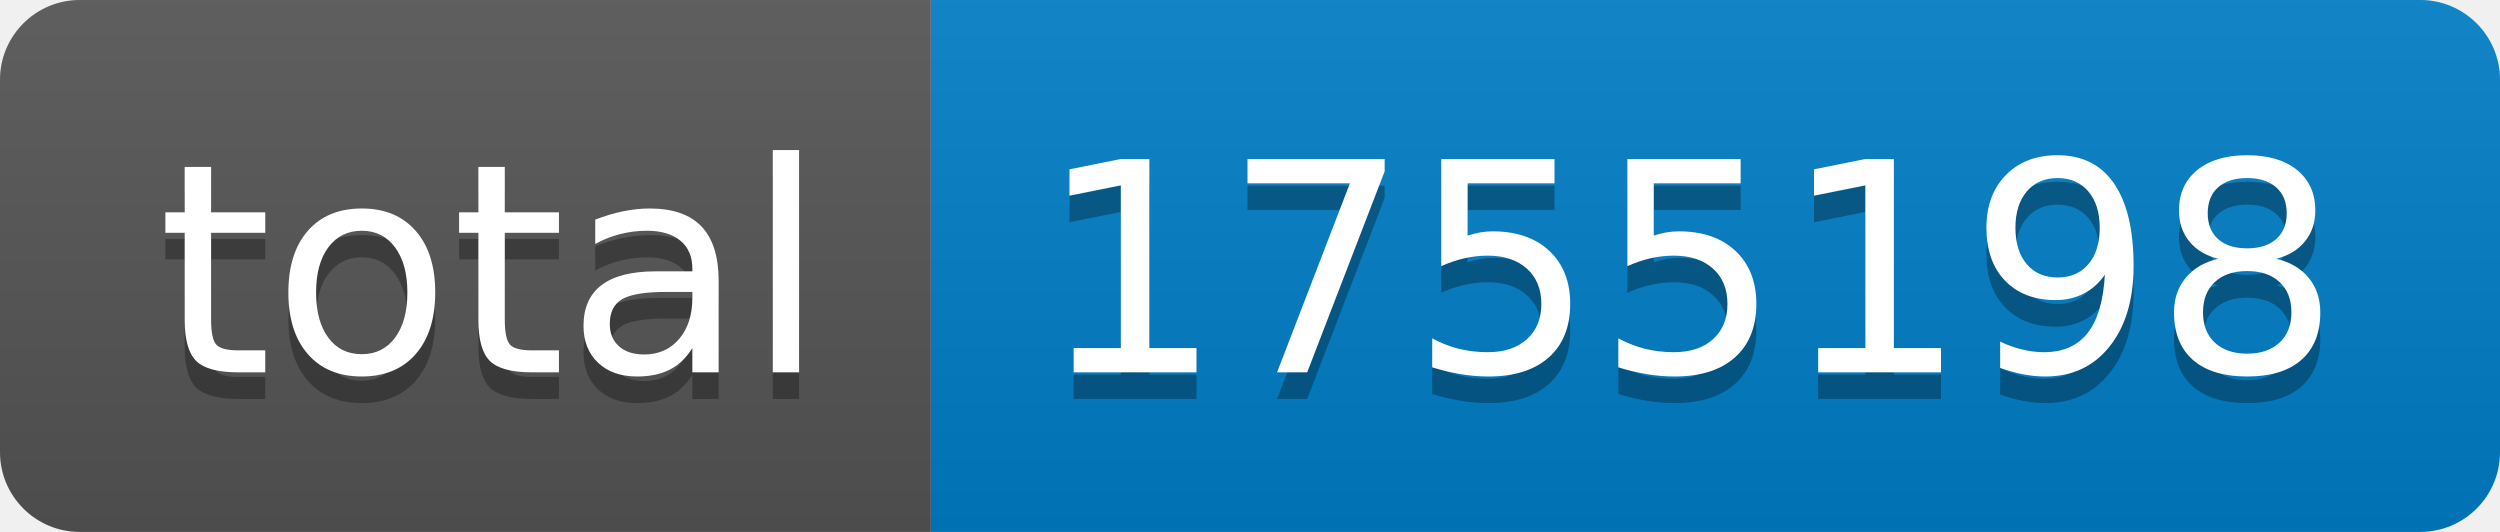
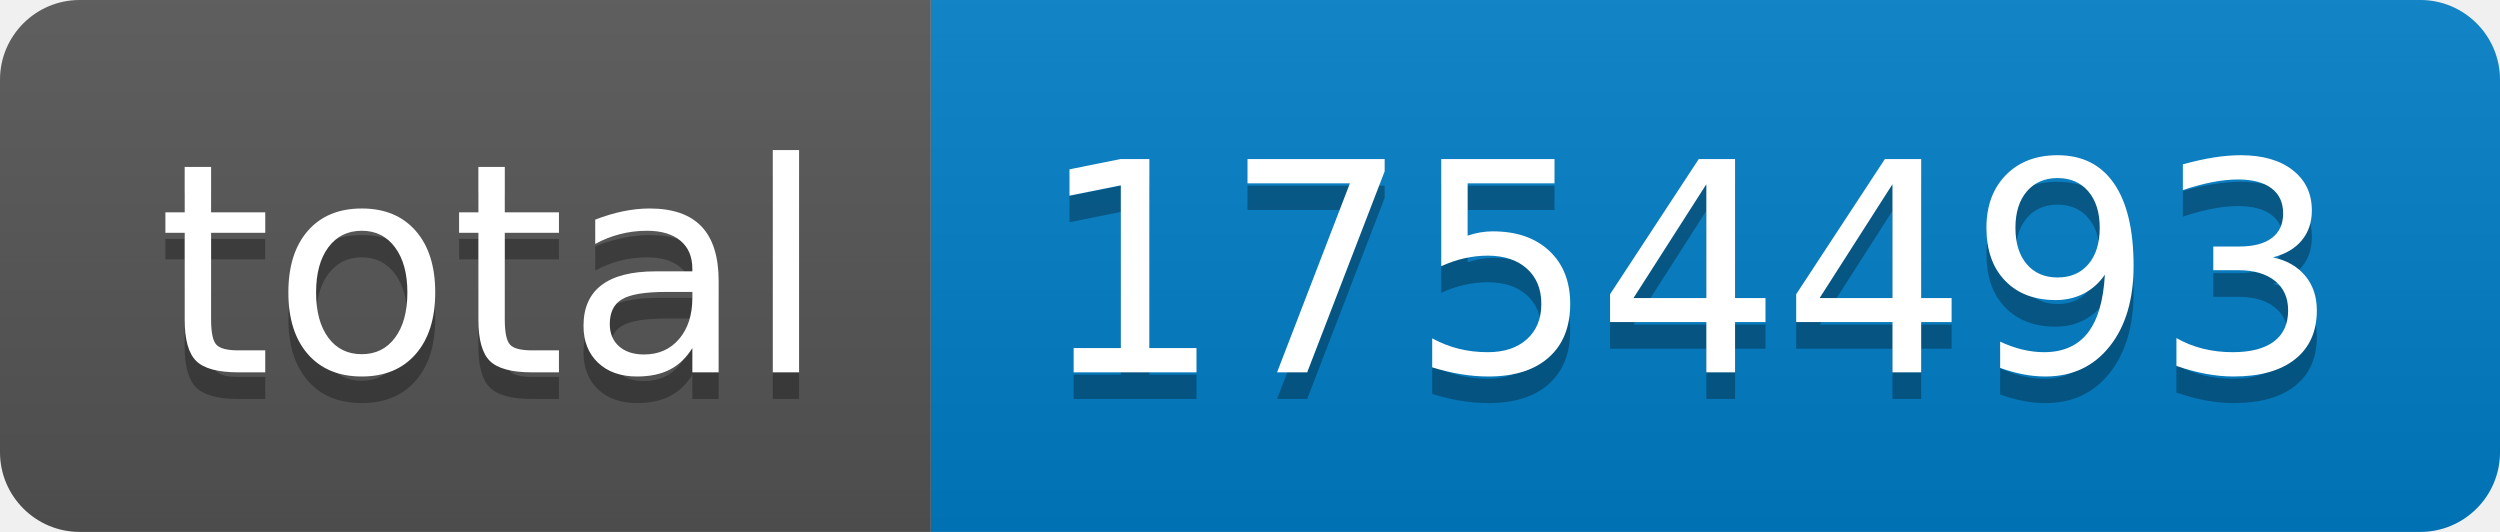
- <svg xmlns="http://www.w3.org/2000/svg" width="94" height="20" role="img" aria-label="total: 1755198">
+ <svg xmlns="http://www.w3.org/2000/svg" width="94" height="20" role="img" aria-label="total: 1754493">
  <linearGradient id="s" x2="0" y2="100%">
    <stop offset="0" stop-color="#bbb" stop-opacity=".1" />
    <stop offset="1" stop-opacity=".1" />
  </linearGradient>
  <clipPath id="r">
    <rect width="94" height="20" rx="3" fill="#fff" />
  </clipPath>
  <g clip-path="url(#r)">
    <rect width="35" height="20" fill="#555" />
    <rect x="35" width="59" height="20" fill="#007ec6" />
    <rect width="94" height="20" fill="url(#s)" />
  </g>
  <g fill="#fff" text-anchor="middle" font-family="Verdana,Geneva,DejaVu Sans,sans-serif" text-rendering="geometricPrecision" font-size="110">
    <text aria-hidden="true" x="185" y="150" fill="#010101" fill-opacity=".3" transform="scale(.1)" textLength="250">total</text>
    <text x="185" y="140" transform="scale(.1)" fill="#fff" textLength="250">total</text>
-     <text aria-hidden="true" x="635" y="150" fill="#010101" fill-opacity=".3" transform="scale(.1)" textLength="490">1755198</text>
-     <text x="635" y="140" transform="scale(.1)" fill="#fff" textLength="490">1755198</text>
+     <text aria-hidden="true" x="635" y="150" fill="#010101" fill-opacity=".3" transform="scale(.1)" textLength="490">1754493</text>
+     <text x="635" y="140" transform="scale(.1)" fill="#fff" textLength="490">1754493</text>
  </g>
</svg>
